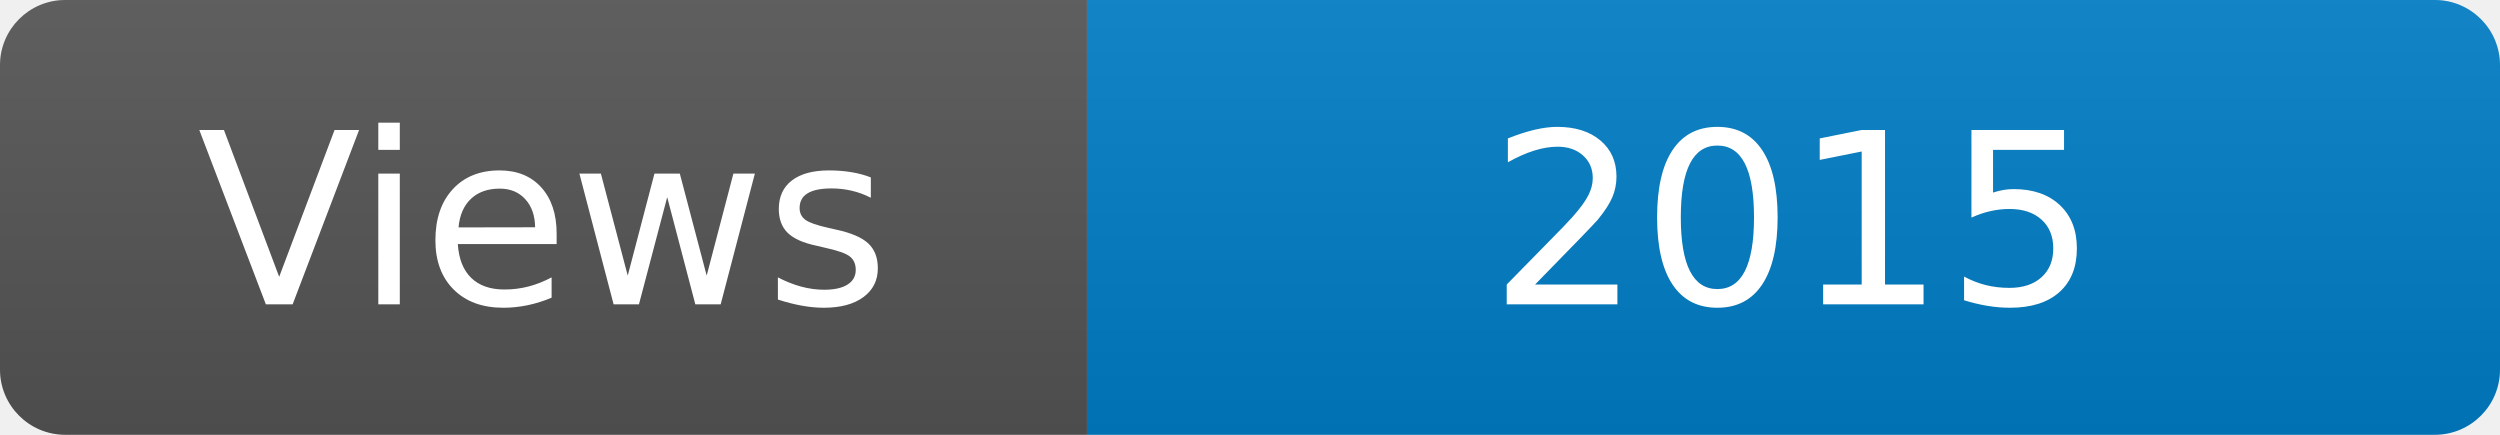
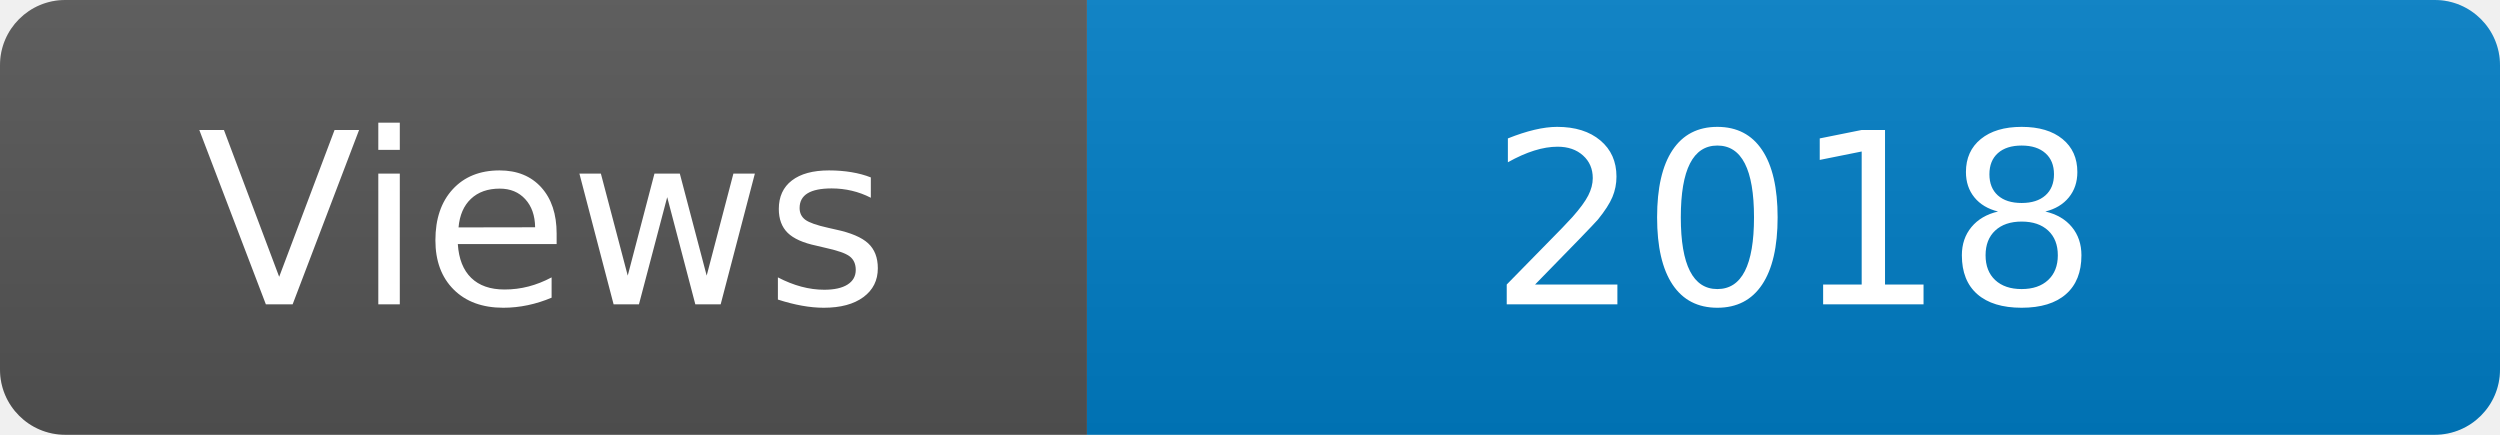
<svg xmlns="http://www.w3.org/2000/svg" width="115" height="20" role="img" aria-label="Maintained?: yes">
  <linearGradient id="s" x2="0" y2="100%">
    <stop offset="0" stop-color="#bbb" stop-opacity=".1" />
    <stop offset="1" stop-opacity=".1" />
  </linearGradient>
  <clipPath id="r">
    <rect width="115" height="20" rx="3" fill="#fff" />
  </clipPath>
  <g clip-path="url(#r)">
    <rect width="50" height="20" fill="#555" />
    <rect x="50" width="160" height="20" fill="#007ec6" />
    <rect width="115" height="20" fill="url(#s)" />
  </g>
  <g fill="#fff" text-anchor="middle" font-family="Verdana,Geneva,DejaVu Sans,sans-serif" font-size="110">
    <text x="250" y="140" transform="scale(.1)" fill="#fff">Views</text>
-     <text x="825" y="140" transform="scale(.1)" fill="#fff">2015</text>
+     <text x="825" y="140" transform="scale(.1)" fill="#fff">2018</text>
  </g>
</svg>
